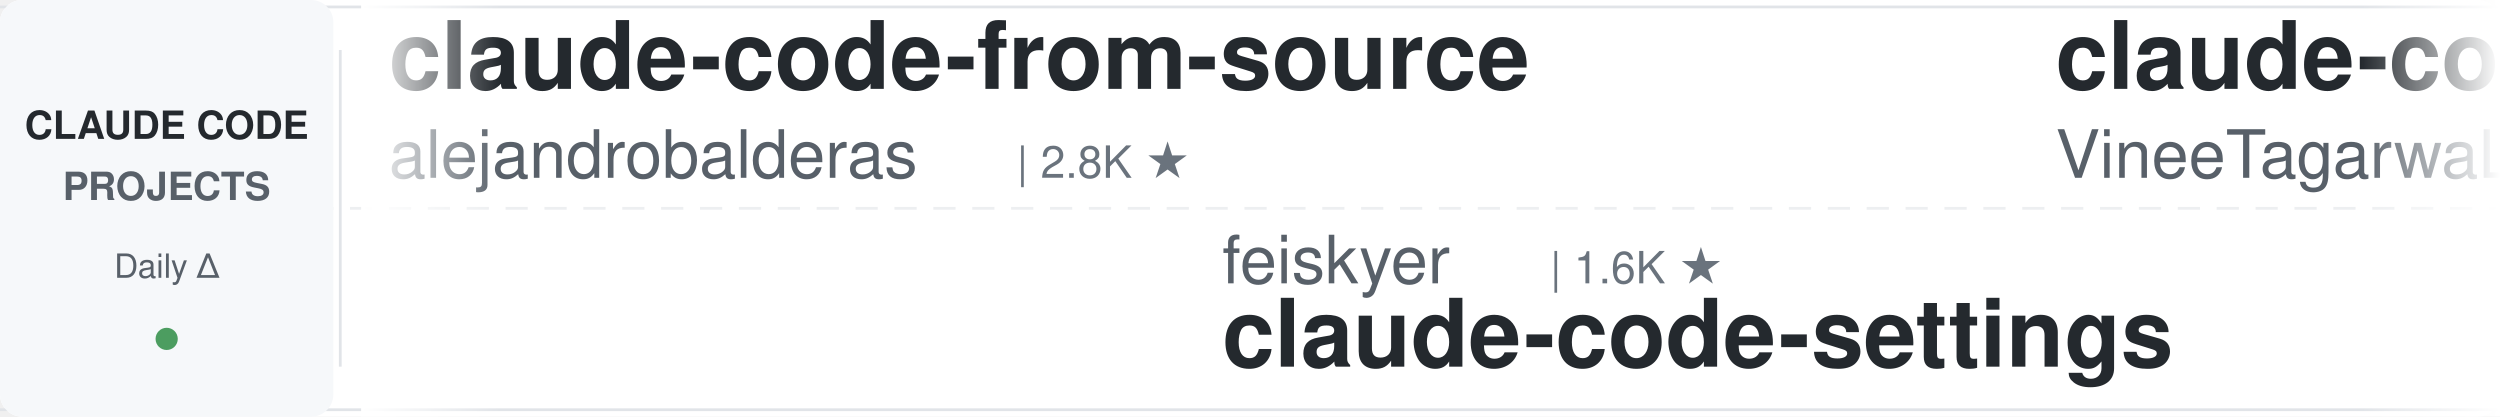
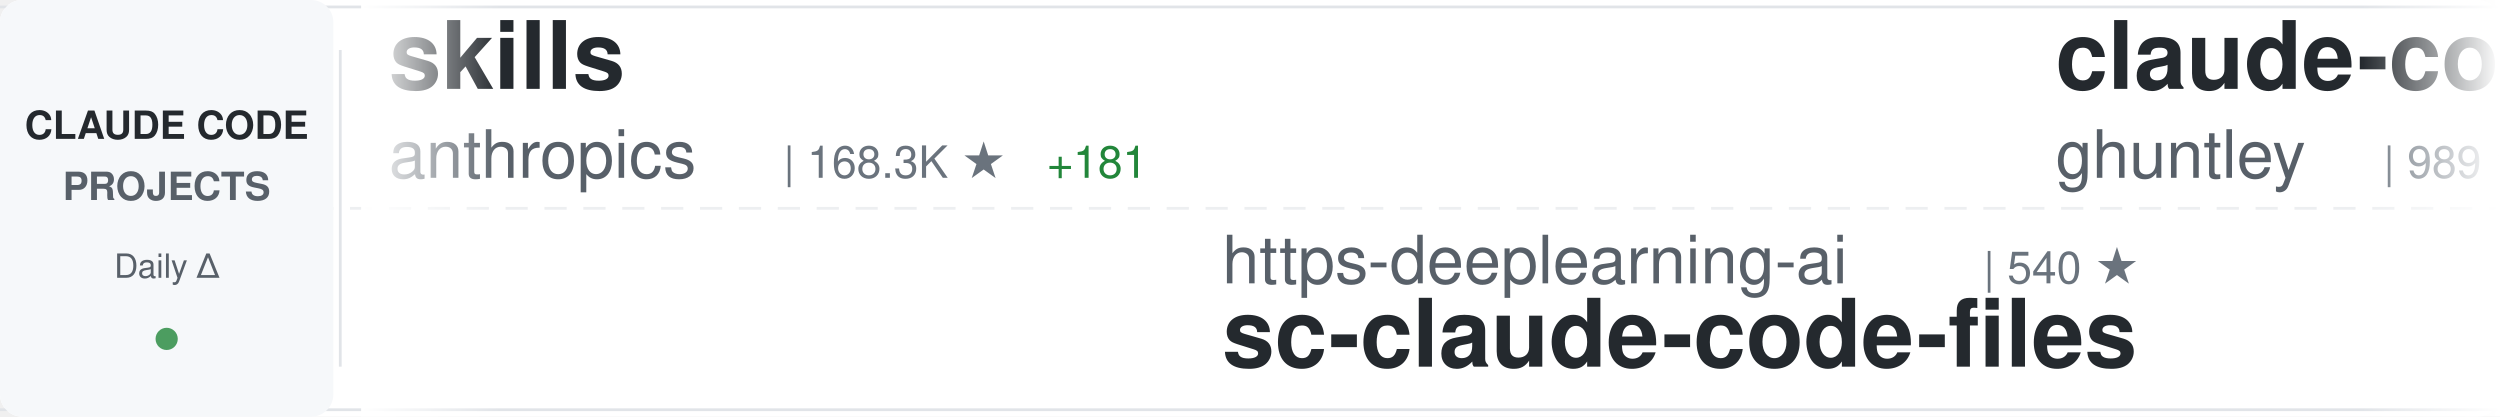
<svg xmlns="http://www.w3.org/2000/svg" width="900" height="150">
  <defs>
    <linearGradient id="awesomeLeftFade" x1="0%" y1="0%" x2="100%" y2="0%">
      <stop offset="0%" style="stop-color:#ffffff;stop-opacity:1" />
      <stop offset="100%" style="stop-color:#ffffff;stop-opacity:0" />
    </linearGradient>
    <linearGradient id="awesomeRightFade" x1="0%" y1="0%" x2="100%" y2="0%">
      <stop offset="0%" style="stop-color:#ffffff;stop-opacity:0" />
      <stop offset="100%" style="stop-color:#ffffff;stop-opacity:1" />
    </linearGradient>
  </defs>
  <rect width="900" height="150" fill="#ffffff" rx="8" />
  <rect x="0" y="2" width="900" height="1" fill="#e1e4e8" />
  <rect x="0" y="147" width="900" height="1" fill="#e1e4e8" />
  <line x1="0" y1="75" x2="900" y2="75" stroke="#e1e4e8" stroke-width="1" stroke-dasharray="8 6" opacity="0.6" />
  <rect x="0" y="0" width="120" height="150" fill="#f6f8fa" rx="8" />
  <text x="60" y="50" font-family="-apple-system, BlinkMacSystemFont, 'Segoe UI', Helvetica, Arial, sans-serif" font-size="14" font-weight="600" fill="#24292e" text-anchor="middle">CLAUDE CODE</text>
  <text x="60" y="72" font-family="-apple-system, BlinkMacSystemFont, 'Segoe UI', Helvetica, Arial, sans-serif" font-size="14" font-weight="600" fill="#586069" text-anchor="middle">PROJECTS</text>
  <text x="60" y="100" font-family="-apple-system, BlinkMacSystemFont, 'Segoe UI', Helvetica, Arial, sans-serif" font-size="12" font-weight="500" fill="#586069" text-anchor="middle">Daily Δ</text>
  <circle cx="60" cy="122" r="4" fill="#22863a" opacity="0.8" />
  <rect x="122" y="18" width="1" height="114" fill="#e1e4e8" />
  <clipPath id="awesomeTickerClip">
    <rect x="130" y="0" width="770" height="150" />
  </clipPath>
  <g clip-path="url(#awesomeTickerClip)">
    <g id="awesomeTickerItems">
      <animateTransform attributeName="transform" attributeType="XML" type="translate" from="0 0" to="-3000 0" dur="54s" repeatCount="indefinite" />
      <g transform="translate(0, 0)">
-         <text x="140" y="32" font-family="-apple-system, BlinkMacSystemFont, 'Segoe UI', Helvetica, Arial, sans-serif" font-size="34" font-weight="600" fill="#24292e">claude-code-from-source</text>
-         <text x="140" y="64" font-family="-apple-system, BlinkMacSystemFont, 'Segoe UI', Helvetica, Arial, sans-serif" font-size="24" font-weight="400" fill="#586069">alejandrobalderas</text>
-         <text x="366" y="64" font-family="-apple-system, BlinkMacSystemFont, 'Segoe UI', Helvetica, Arial, sans-serif" font-size="16" font-weight="500" fill="#6a737d">| 2.8K ★</text>
+         <text x="140" y="32" font-family="-apple-system, BlinkMacSystemFont, 'Segoe UI', Helvetica, Arial, sans-serif" font-size="34" font-weight="600" fill="#24292e">skills</text>
+         <text x="140" y="64" font-family="-apple-system, BlinkMacSystemFont, 'Segoe UI', Helvetica, Arial, sans-serif" font-size="24" font-weight="400" fill="#586069">anthropics</text>
+         <text x="282" y="64" font-family="-apple-system, BlinkMacSystemFont, 'Segoe UI', Helvetica, Arial, sans-serif" font-size="16" font-weight="500" fill="#6a737d">| 168.3K ★</text>
+         <text x="377" y="64" font-family="-apple-system, BlinkMacSystemFont, 'Segoe UI', Helvetica, Arial, sans-serif" font-size="16" font-weight="500" fill="#22863a"> +181</text>
      </g>
      <g transform="translate(300, 0)">
-         <text x="140" y="102" font-family="-apple-system, BlinkMacSystemFont, 'Segoe UI', Helvetica, Arial, sans-serif" font-size="24" font-weight="400" fill="#586069">feiskyer</text>
-         <text x="258" y="102" font-family="-apple-system, BlinkMacSystemFont, 'Segoe UI', Helvetica, Arial, sans-serif" font-size="16" font-weight="500" fill="#6a737d">| 1.6K ★</text>
-         <text x="140" y="132" font-family="-apple-system, BlinkMacSystemFont, 'Segoe UI', Helvetica, Arial, sans-serif" font-size="34" font-weight="600" fill="#24292e">claude-code-settings</text>
+         <text x="140" y="102" font-family="-apple-system, BlinkMacSystemFont, 'Segoe UI', Helvetica, Arial, sans-serif" font-size="24" font-weight="400" fill="#586069">https-deeplearning-ai</text>
+         <text x="414" y="102" font-family="-apple-system, BlinkMacSystemFont, 'Segoe UI', Helvetica, Arial, sans-serif" font-size="16" font-weight="500" fill="#6a737d">| 540 ★</text>
+         <text x="140" y="132" font-family="-apple-system, BlinkMacSystemFont, 'Segoe UI', Helvetica, Arial, sans-serif" font-size="34" font-weight="600" fill="#24292e">sc-claude-code-files</text>
      </g>
      <g transform="translate(600, 0)">
-         <text x="140" y="32" font-family="-apple-system, BlinkMacSystemFont, 'Segoe UI', Helvetica, Arial, sans-serif" font-size="34" font-weight="600" fill="#24292e">claude-code</text>
-         <text x="140" y="64" font-family="-apple-system, BlinkMacSystemFont, 'Segoe UI', Helvetica, Arial, sans-serif" font-size="24" font-weight="400" fill="#586069">VineeTagarwaL-code</text>
-         <text x="378" y="64" font-family="-apple-system, BlinkMacSystemFont, 'Segoe UI', Helvetica, Arial, sans-serif" font-size="16" font-weight="500" fill="#6a737d">| 273 ★</text>
+         <text x="140" y="32" font-family="-apple-system, BlinkMacSystemFont, 'Segoe UI', Helvetica, Arial, sans-serif" font-size="34" font-weight="600" fill="#24292e">claude-code-source-code-...</text>
+         <text x="140" y="64" font-family="-apple-system, BlinkMacSystemFont, 'Segoe UI', Helvetica, Arial, sans-serif" font-size="24" font-weight="400" fill="#586069">ghuntley</text>
+         <text x="258" y="64" font-family="-apple-system, BlinkMacSystemFont, 'Segoe UI', Helvetica, Arial, sans-serif" font-size="16" font-weight="500" fill="#6a737d">| 989 ★</text>
      </g>
      <g transform="translate(900, 0)">
+         <text x="140" y="102" font-family="-apple-system, BlinkMacSystemFont, 'Segoe UI', Helvetica, Arial, sans-serif" font-size="24" font-weight="400" fill="#586069">Donchitos</text>
+         <text x="270" y="102" font-family="-apple-system, BlinkMacSystemFont, 'Segoe UI', Helvetica, Arial, sans-serif" font-size="16" font-weight="500" fill="#6a737d">| 23.8K ★</text>
+         <text x="356" y="102" font-family="-apple-system, BlinkMacSystemFont, 'Segoe UI', Helvetica, Arial, sans-serif" font-size="16" font-weight="500" fill="#22863a"> +9</text>
+         <text x="140" y="132" font-family="-apple-system, BlinkMacSystemFont, 'Segoe UI', Helvetica, Arial, sans-serif" font-size="34" font-weight="600" fill="#24292e">Claude-Code-Game-Studios</text>
+       </g>
+       <g transform="translate(1200, 0)">
+         <text x="140" y="32" font-family="-apple-system, BlinkMacSystemFont, 'Segoe UI', Helvetica, Arial, sans-serif" font-size="34" font-weight="600" fill="#24292e">everything-claude-code-z...</text>
+         <text x="140" y="64" font-family="-apple-system, BlinkMacSystemFont, 'Segoe UI', Helvetica, Arial, sans-serif" font-size="24" font-weight="400" fill="#586069">xu-xiang</text>
+         <text x="258" y="64" font-family="-apple-system, BlinkMacSystemFont, 'Segoe UI', Helvetica, Arial, sans-serif" font-size="16" font-weight="500" fill="#6a737d">| 1.8K ★</text>
+       </g>
+       <g transform="translate(1500, 0)">
+         <text x="140" y="102" font-family="-apple-system, BlinkMacSystemFont, 'Segoe UI', Helvetica, Arial, sans-serif" font-size="24" font-weight="400" fill="#586069">oboard</text>
+         <text x="234" y="102" font-family="-apple-system, BlinkMacSystemFont, 'Segoe UI', Helvetica, Arial, sans-serif" font-size="16" font-weight="500" fill="#6a737d">| 3.3K ★</text>
+         <text x="311" y="102" font-family="-apple-system, BlinkMacSystemFont, 'Segoe UI', Helvetica, Arial, sans-serif" font-size="16" font-weight="500" fill="#22863a"> +1</text>
+         <text x="140" y="132" font-family="-apple-system, BlinkMacSystemFont, 'Segoe UI', Helvetica, Arial, sans-serif" font-size="34" font-weight="600" fill="#24292e">claude-code-rev</text>
+       </g>
+       <g transform="translate(1800, 0)">
+         <text x="140" y="32" font-family="-apple-system, BlinkMacSystemFont, 'Segoe UI', Helvetica, Arial, sans-serif" font-size="34" font-weight="600" fill="#24292e">claude-code-transcripts</text>
+         <text x="140" y="64" font-family="-apple-system, BlinkMacSystemFont, 'Segoe UI', Helvetica, Arial, sans-serif" font-size="24" font-weight="400" fill="#586069">simonw</text>
+         <text x="234" y="64" font-family="-apple-system, BlinkMacSystemFont, 'Segoe UI', Helvetica, Arial, sans-serif" font-size="16" font-weight="500" fill="#6a737d">| 1.7K ★</text>
+       </g>
+       <g transform="translate(2100, 0)">
        <text x="140" y="102" font-family="-apple-system, BlinkMacSystemFont, 'Segoe UI', Helvetica, Arial, sans-serif" font-size="24" font-weight="400" fill="#586069">Tinkeringg-Lab</text>
        <text x="330" y="102" font-family="-apple-system, BlinkMacSystemFont, 'Segoe UI', Helvetica, Arial, sans-serif" font-size="16" font-weight="500" fill="#6a737d">| 211 ★</text>
        <text x="140" y="132" font-family="-apple-system, BlinkMacSystemFont, 'Segoe UI', Helvetica, Arial, sans-serif" font-size="34" font-weight="600" fill="#24292e">claude-code</text>
      </g>
-       <g transform="translate(1200, 0)">
-         <text x="140" y="32" font-family="-apple-system, BlinkMacSystemFont, 'Segoe UI', Helvetica, Arial, sans-serif" font-size="34" font-weight="600" fill="#24292e">pi-vs-claude-code</text>
-         <text x="140" y="64" font-family="-apple-system, BlinkMacSystemFont, 'Segoe UI', Helvetica, Arial, sans-serif" font-size="24" font-weight="400" fill="#586069">disler</text>
-         <text x="234" y="64" font-family="-apple-system, BlinkMacSystemFont, 'Segoe UI', Helvetica, Arial, sans-serif" font-size="16" font-weight="500" fill="#6a737d">| 1.6K ★</text>
-         <text x="311" y="64" font-family="-apple-system, BlinkMacSystemFont, 'Segoe UI', Helvetica, Arial, sans-serif" font-size="16" font-weight="500" fill="#22863a"> +2</text>
-       </g>
-       <g transform="translate(1500, 0)">
-         <text x="140" y="102" font-family="-apple-system, BlinkMacSystemFont, 'Segoe UI', Helvetica, Arial, sans-serif" font-size="24" font-weight="400" fill="#586069">VoltAgent</text>
-         <text x="270" y="102" font-family="-apple-system, BlinkMacSystemFont, 'Segoe UI', Helvetica, Arial, sans-serif" font-size="16" font-weight="500" fill="#6a737d">| 24.2K ★</text>
-         <text x="356" y="102" font-family="-apple-system, BlinkMacSystemFont, 'Segoe UI', Helvetica, Arial, sans-serif" font-size="16" font-weight="500" fill="#22863a"> +5</text>
-         <text x="140" y="132" font-family="-apple-system, BlinkMacSystemFont, 'Segoe UI', Helvetica, Arial, sans-serif" font-size="34" font-weight="600" fill="#24292e">awesome-claude-code-suba...</text>
-       </g>
-       <g transform="translate(1800, 0)">
-         <text x="140" y="32" font-family="-apple-system, BlinkMacSystemFont, 'Segoe UI', Helvetica, Arial, sans-serif" font-size="34" font-weight="600" fill="#24292e">claude-code-hub</text>
-         <text x="140" y="64" font-family="-apple-system, BlinkMacSystemFont, 'Segoe UI', Helvetica, Arial, sans-serif" font-size="24" font-weight="400" fill="#586069">ding113</text>
-         <text x="246" y="64" font-family="-apple-system, BlinkMacSystemFont, 'Segoe UI', Helvetica, Arial, sans-serif" font-size="16" font-weight="500" fill="#6a737d">| 3.3K ★</text>
-       </g>
-       <g transform="translate(2100, 0)">
-         <text x="140" y="102" font-family="-apple-system, BlinkMacSystemFont, 'Segoe UI', Helvetica, Arial, sans-serif" font-size="24" font-weight="400" fill="#586069">AICoderTudou</text>
-         <text x="306" y="102" font-family="-apple-system, BlinkMacSystemFont, 'Segoe UI', Helvetica, Arial, sans-serif" font-size="16" font-weight="500" fill="#6a737d">| 497 ★</text>
-         <text x="140" y="132" font-family="-apple-system, BlinkMacSystemFont, 'Segoe UI', Helvetica, Arial, sans-serif" font-size="34" font-weight="600" fill="#24292e">claude-code-tudou</text>
-       </g>
      <g transform="translate(2400, 0)">
-         <text x="140" y="32" font-family="-apple-system, BlinkMacSystemFont, 'Segoe UI', Helvetica, Arial, sans-serif" font-size="34" font-weight="600" fill="#24292e">claude-code</text>
-         <text x="140" y="64" font-family="-apple-system, BlinkMacSystemFont, 'Segoe UI', Helvetica, Arial, sans-serif" font-size="24" font-weight="400" fill="#586069">isboyjc</text>
-         <text x="246" y="64" font-family="-apple-system, BlinkMacSystemFont, 'Segoe UI', Helvetica, Arial, sans-serif" font-size="16" font-weight="500" fill="#6a737d">| 161 ★</text>
+         <text x="140" y="32" font-family="-apple-system, BlinkMacSystemFont, 'Segoe UI', Helvetica, Arial, sans-serif" font-size="34" font-weight="600" fill="#24292e">Claude-code</text>
+         <text x="140" y="64" font-family="-apple-system, BlinkMacSystemFont, 'Segoe UI', Helvetica, Arial, sans-serif" font-size="24" font-weight="400" fill="#586069">fazxes</text>
+         <text x="234" y="64" font-family="-apple-system, BlinkMacSystemFont, 'Segoe UI', Helvetica, Arial, sans-serif" font-size="16" font-weight="500" fill="#6a737d">| 231 ★</text>
      </g>
      <g transform="translate(2700, 0)">
-         <text x="140" y="102" font-family="-apple-system, BlinkMacSystemFont, 'Segoe UI', Helvetica, Arial, sans-serif" font-size="24" font-weight="400" fill="#586069">ponponon</text>
-         <text x="258" y="102" font-family="-apple-system, BlinkMacSystemFont, 'Segoe UI', Helvetica, Arial, sans-serif" font-size="16" font-weight="500" fill="#6a737d">| 2.3K ★</text>
-         <text x="140" y="132" font-family="-apple-system, BlinkMacSystemFont, 'Segoe UI', Helvetica, Arial, sans-serif" font-size="34" font-weight="600" fill="#24292e">claude_code_src</text>
+         <text x="140" y="102" font-family="-apple-system, BlinkMacSystemFont, 'Segoe UI', Helvetica, Arial, sans-serif" font-size="24" font-weight="400" fill="#586069">darcyegb</text>
+         <text x="258" y="102" font-family="-apple-system, BlinkMacSystemFont, 'Segoe UI', Helvetica, Arial, sans-serif" font-size="16" font-weight="500" fill="#6a737d">| 757 ★</text>
+         <text x="140" y="132" font-family="-apple-system, BlinkMacSystemFont, 'Segoe UI', Helvetica, Arial, sans-serif" font-size="34" font-weight="600" fill="#24292e">ClaudeCodeAgents</text>
      </g>
      <g transform="translate(3000, 0)">
-         <text x="140" y="32" font-family="-apple-system, BlinkMacSystemFont, 'Segoe UI', Helvetica, Arial, sans-serif" font-size="34" font-weight="600" fill="#24292e">claude-code-from-source</text>
-         <text x="140" y="64" font-family="-apple-system, BlinkMacSystemFont, 'Segoe UI', Helvetica, Arial, sans-serif" font-size="24" font-weight="400" fill="#586069">alejandrobalderas</text>
-         <text x="366" y="64" font-family="-apple-system, BlinkMacSystemFont, 'Segoe UI', Helvetica, Arial, sans-serif" font-size="16" font-weight="500" fill="#6a737d">| 2.8K ★</text>
+         <text x="140" y="32" font-family="-apple-system, BlinkMacSystemFont, 'Segoe UI', Helvetica, Arial, sans-serif" font-size="34" font-weight="600" fill="#24292e">skills</text>
+         <text x="140" y="64" font-family="-apple-system, BlinkMacSystemFont, 'Segoe UI', Helvetica, Arial, sans-serif" font-size="24" font-weight="400" fill="#586069">anthropics</text>
+         <text x="282" y="64" font-family="-apple-system, BlinkMacSystemFont, 'Segoe UI', Helvetica, Arial, sans-serif" font-size="16" font-weight="500" fill="#6a737d">| 168.3K ★</text>
+         <text x="377" y="64" font-family="-apple-system, BlinkMacSystemFont, 'Segoe UI', Helvetica, Arial, sans-serif" font-size="16" font-weight="500" fill="#22863a"> +181</text>
      </g>
      <g transform="translate(3300, 0)">
-         <text x="140" y="102" font-family="-apple-system, BlinkMacSystemFont, 'Segoe UI', Helvetica, Arial, sans-serif" font-size="24" font-weight="400" fill="#586069">feiskyer</text>
-         <text x="258" y="102" font-family="-apple-system, BlinkMacSystemFont, 'Segoe UI', Helvetica, Arial, sans-serif" font-size="16" font-weight="500" fill="#6a737d">| 1.6K ★</text>
-         <text x="140" y="132" font-family="-apple-system, BlinkMacSystemFont, 'Segoe UI', Helvetica, Arial, sans-serif" font-size="34" font-weight="600" fill="#24292e">claude-code-settings</text>
+         <text x="140" y="102" font-family="-apple-system, BlinkMacSystemFont, 'Segoe UI', Helvetica, Arial, sans-serif" font-size="24" font-weight="400" fill="#586069">https-deeplearning-ai</text>
+         <text x="414" y="102" font-family="-apple-system, BlinkMacSystemFont, 'Segoe UI', Helvetica, Arial, sans-serif" font-size="16" font-weight="500" fill="#6a737d">| 540 ★</text>
+         <text x="140" y="132" font-family="-apple-system, BlinkMacSystemFont, 'Segoe UI', Helvetica, Arial, sans-serif" font-size="34" font-weight="600" fill="#24292e">sc-claude-code-files</text>
      </g>
      <g transform="translate(3600, 0)">
-         <text x="140" y="32" font-family="-apple-system, BlinkMacSystemFont, 'Segoe UI', Helvetica, Arial, sans-serif" font-size="34" font-weight="600" fill="#24292e">claude-code</text>
-         <text x="140" y="64" font-family="-apple-system, BlinkMacSystemFont, 'Segoe UI', Helvetica, Arial, sans-serif" font-size="24" font-weight="400" fill="#586069">VineeTagarwaL-code</text>
-         <text x="378" y="64" font-family="-apple-system, BlinkMacSystemFont, 'Segoe UI', Helvetica, Arial, sans-serif" font-size="16" font-weight="500" fill="#6a737d">| 273 ★</text>
+         <text x="140" y="32" font-family="-apple-system, BlinkMacSystemFont, 'Segoe UI', Helvetica, Arial, sans-serif" font-size="34" font-weight="600" fill="#24292e">claude-code-source-code-...</text>
+         <text x="140" y="64" font-family="-apple-system, BlinkMacSystemFont, 'Segoe UI', Helvetica, Arial, sans-serif" font-size="24" font-weight="400" fill="#586069">ghuntley</text>
+         <text x="258" y="64" font-family="-apple-system, BlinkMacSystemFont, 'Segoe UI', Helvetica, Arial, sans-serif" font-size="16" font-weight="500" fill="#6a737d">| 989 ★</text>
      </g>
      <g transform="translate(3900, 0)">
-         <text x="140" y="102" font-family="-apple-system, BlinkMacSystemFont, 'Segoe UI', Helvetica, Arial, sans-serif" font-size="24" font-weight="400" fill="#586069">Tinkeringg-Lab</text>
-         <text x="330" y="102" font-family="-apple-system, BlinkMacSystemFont, 'Segoe UI', Helvetica, Arial, sans-serif" font-size="16" font-weight="500" fill="#6a737d">| 211 ★</text>
-         <text x="140" y="132" font-family="-apple-system, BlinkMacSystemFont, 'Segoe UI', Helvetica, Arial, sans-serif" font-size="34" font-weight="600" fill="#24292e">claude-code</text>
+         <text x="140" y="102" font-family="-apple-system, BlinkMacSystemFont, 'Segoe UI', Helvetica, Arial, sans-serif" font-size="24" font-weight="400" fill="#586069">Donchitos</text>
+         <text x="270" y="102" font-family="-apple-system, BlinkMacSystemFont, 'Segoe UI', Helvetica, Arial, sans-serif" font-size="16" font-weight="500" fill="#6a737d">| 23.8K ★</text>
+         <text x="356" y="102" font-family="-apple-system, BlinkMacSystemFont, 'Segoe UI', Helvetica, Arial, sans-serif" font-size="16" font-weight="500" fill="#22863a"> +9</text>
+         <text x="140" y="132" font-family="-apple-system, BlinkMacSystemFont, 'Segoe UI', Helvetica, Arial, sans-serif" font-size="34" font-weight="600" fill="#24292e">Claude-Code-Game-Studios</text>
      </g>
    </g>
  </g>
  <rect x="130" y="0" width="50" height="150" fill="url(#awesomeLeftFade)" />
  <rect x="850" y="0" width="50" height="150" fill="url(#awesomeRightFade)" />
</svg>
